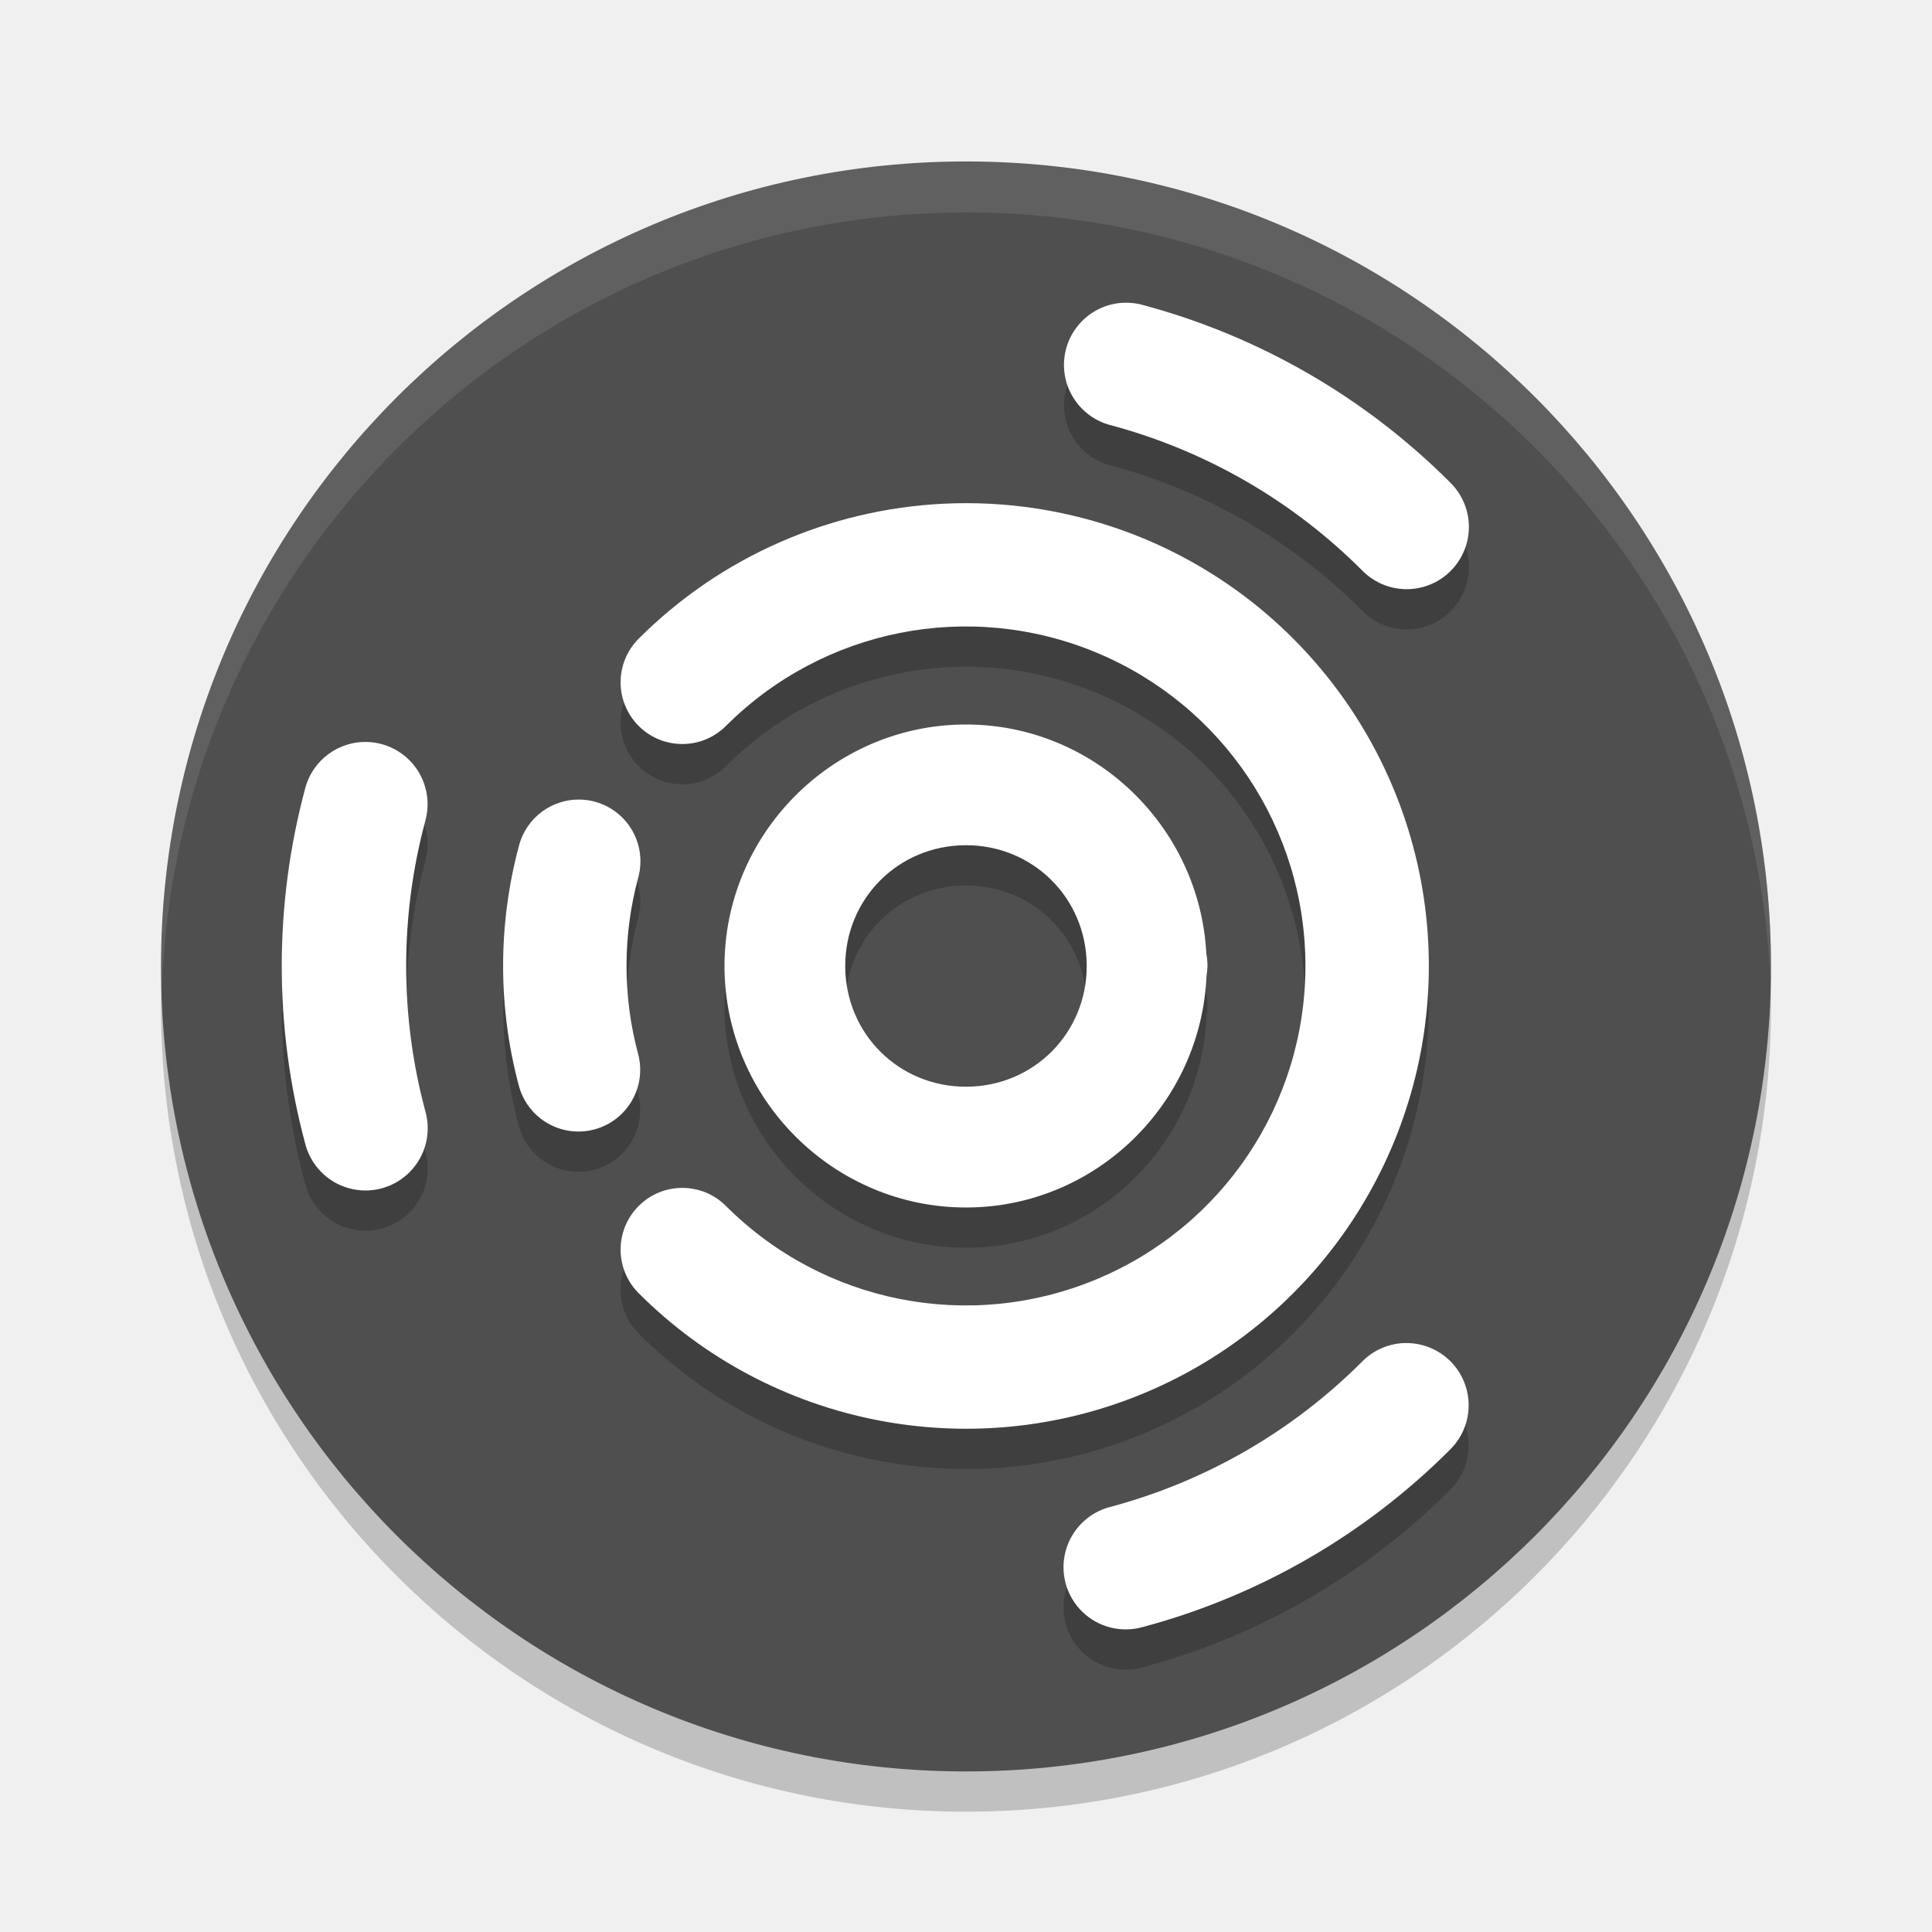
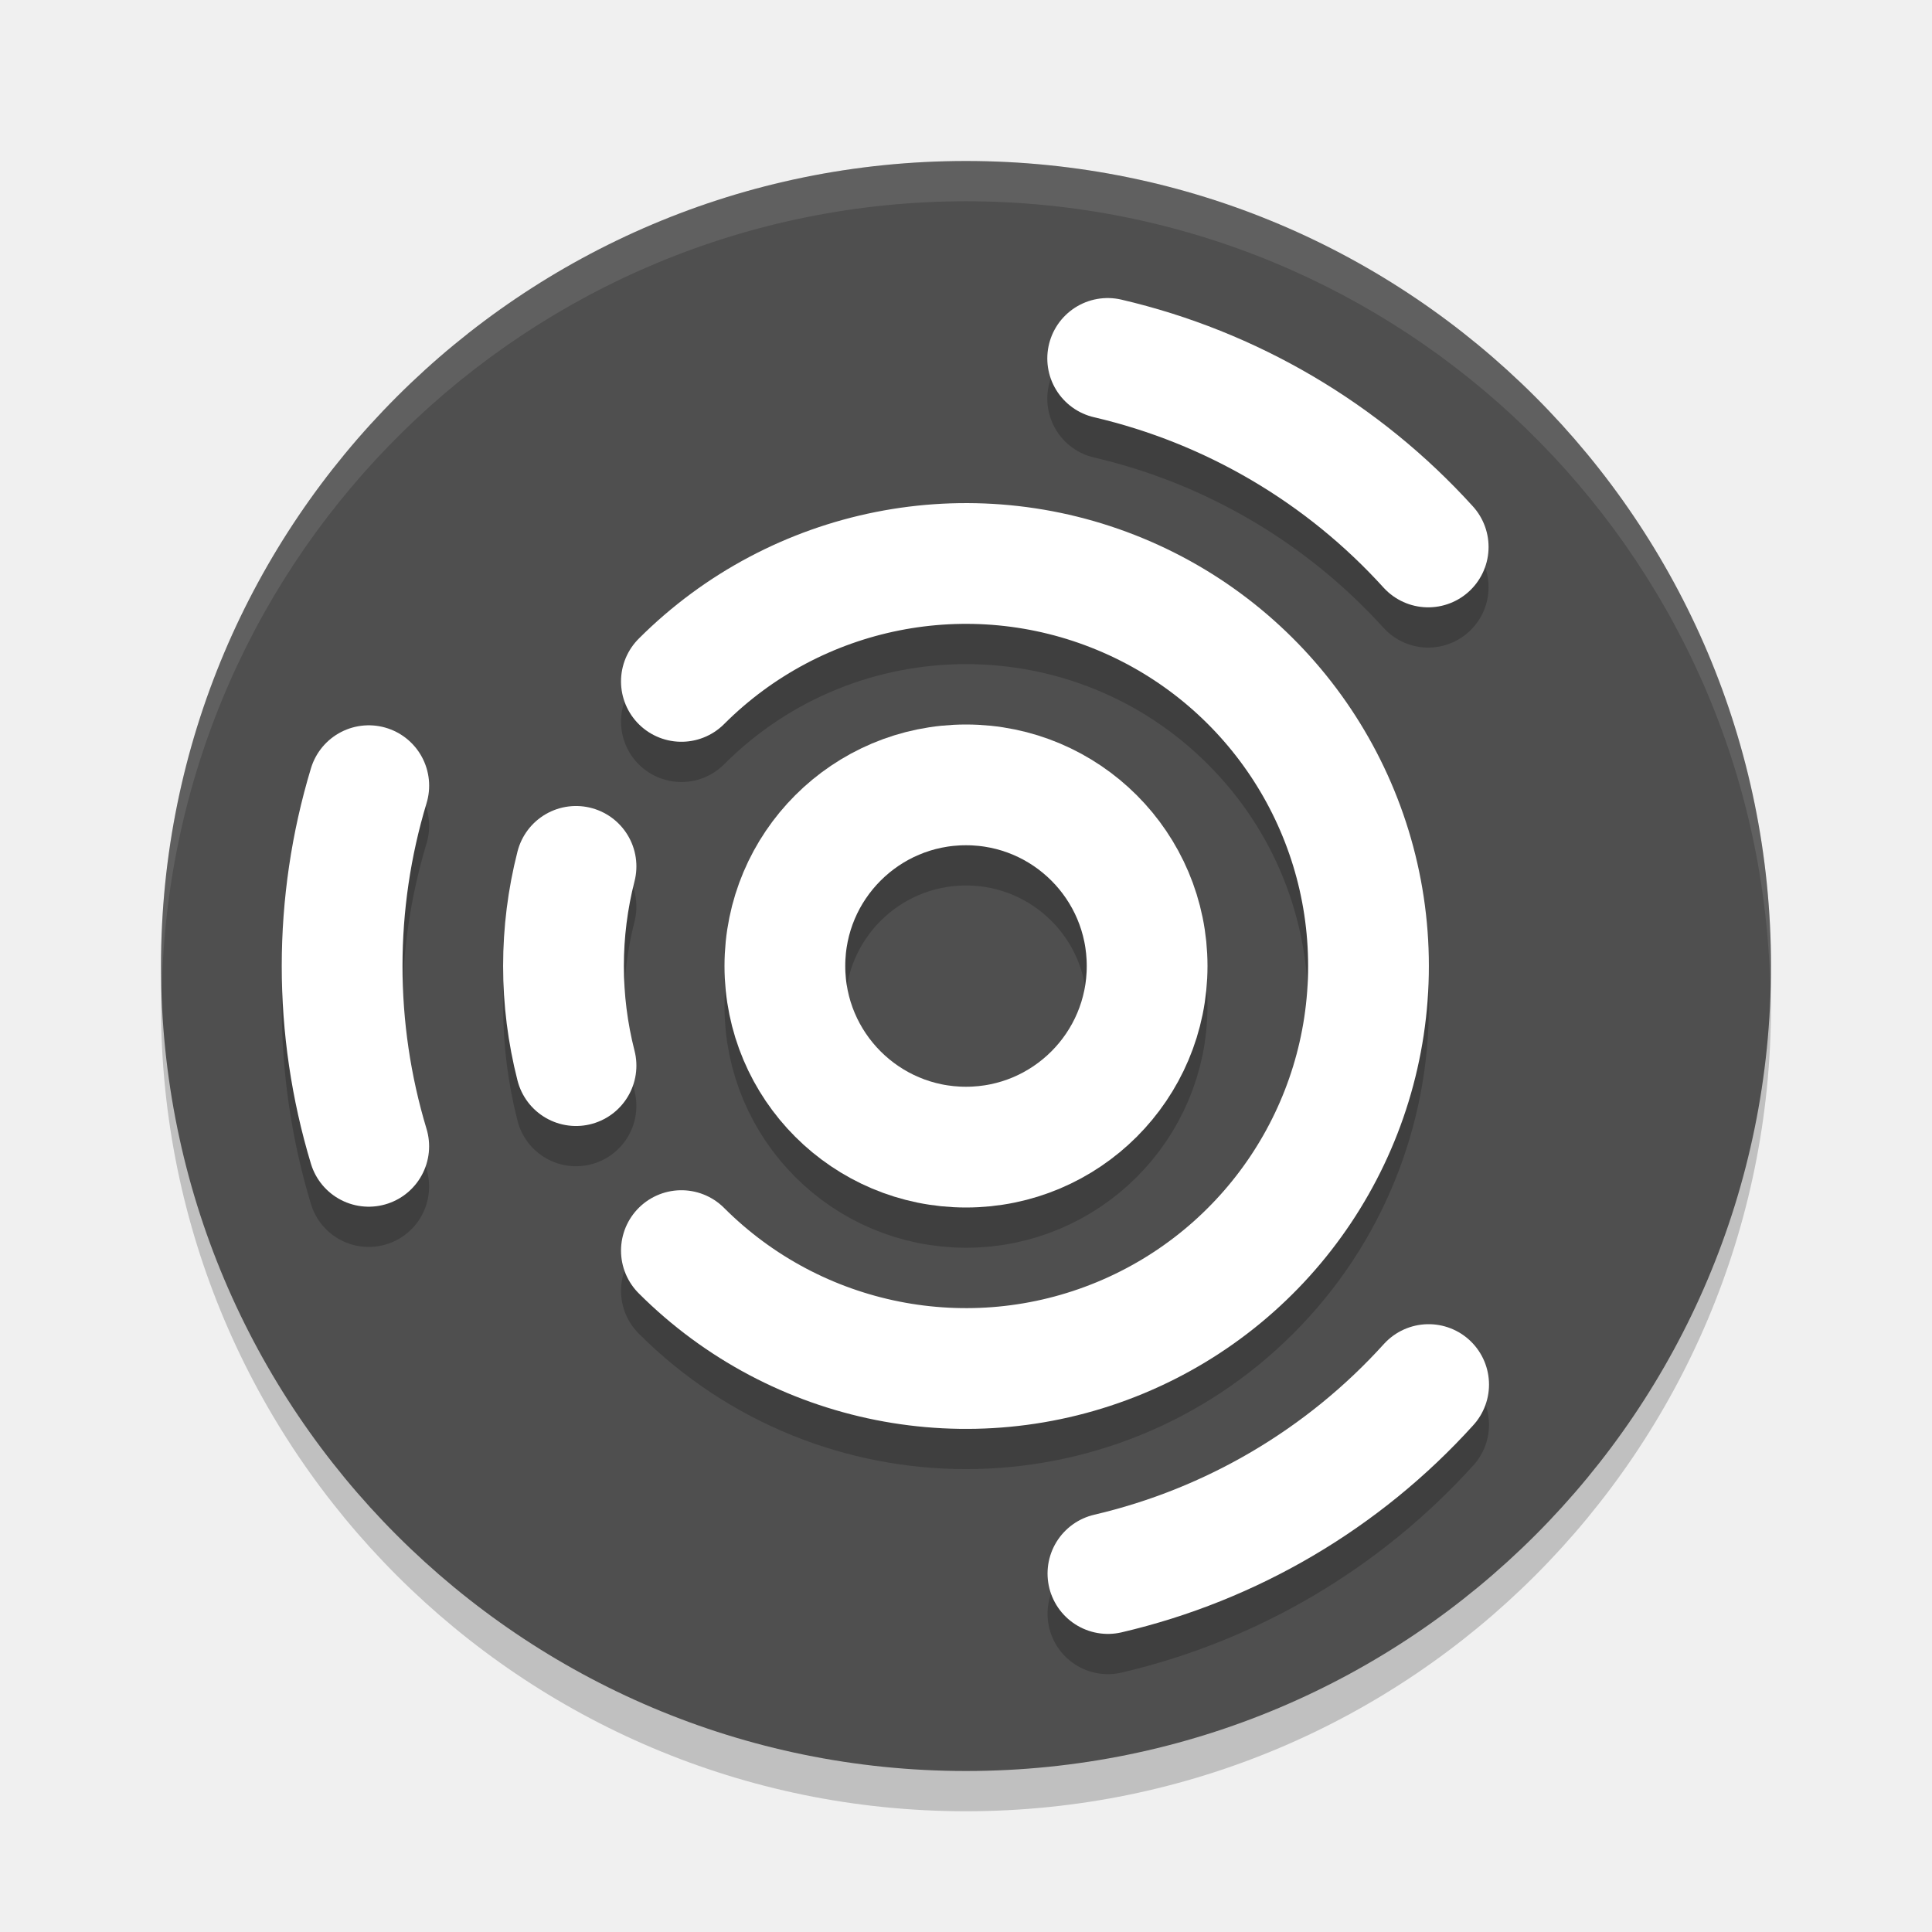
<svg xmlns="http://www.w3.org/2000/svg" width="48" height="48" version="1.1">
-   <path style="opacity:0.2" d="m 44,25.011 a 20,20 0 0 1 -40,0 20,20 0 1 1 40,0 z" />
-   <path style="fill:#4f4f4f" d="m 44,24.011 a 20,20 0 0 1 -40,0 20,20 0 1 1 40,0 z" />
-   <path style="opacity:0.2" d="m 27.941,8.521 a 1.546,1.546 0 0 0 -0.341,3.044 c 2.358,0.632 4.509,1.874 6.235,3.6 a 1.546,1.546 0 1 0 2.186,-2.186 C 33.911,10.869 31.282,9.351 28.4,8.579 A 1.546,1.546 0 0 0 27.941,8.521 Z M 24.044,13.501 c -0.21,-6.8e-4 -0.419,0.004 -0.629,0.015 -2.788,0.143 -5.493,1.298 -7.547,3.352 a 1.533,1.533 0 1 0 2.168,2.168 c 2.415,-2.415 6.035,-3.135 9.191,-1.828 3.155,1.307 5.206,4.376 5.206,7.791 0,3.415 -2.051,6.484 -5.206,7.791 -3.155,1.307 -6.776,0.587 -9.191,-1.828 a 1.533,1.533 0 1 0 -2.168,2.168 c 3.286,3.286 8.239,4.271 12.532,2.493 4.293,-1.778 7.099,-5.978 7.099,-10.625 0,-4.647 -2.806,-8.846 -7.099,-10.625 -1.409,-0.584 -2.888,-0.869 -4.357,-0.874 z m -0.081,5.499 c -3.291,0.021 -5.976,2.734 -5.963,6.025 0.014,3.291 2.721,5.982 6.013,5.975 3.206,-0.007 5.828,-2.576 5.962,-5.752 a 1.5,1.5 0 0 0 0.024,-0.238 c 9e-6,-0.004 0.001,-0.007 0.001,-0.011 a 1.5,1.5 0 0 0 -8e-4,-0.02 1.5,1.5 0 0 0 4e-4,-0.03 c -5.6e-5,-0.007 -0.002,-0.013 -0.002,-0.02 a 1.5,1.5 0 0 0 -0.027,-0.244 C 29.802,21.519 27.163,18.979 23.963,18.999 Z M 9.15,19.435 a 1.546,1.546 0 0 0 -1.571,1.165 c -0.772,2.882 -0.772,5.918 0,8.8 a 1.546,1.546 0 1 0 2.986,-0.8 c -0.632,-2.358 -0.632,-4.842 0,-7.2 A 1.546,1.546 0 0 0 9.15,19.435 Z m 5.3,1.432 a 1.533,1.533 0 0 0 -1.559,1.156 c -0.522,1.95 -0.522,4.003 0,5.953 a 1.533,1.533 0 1 0 2.962,-0.794 c -0.383,-1.43 -0.383,-2.936 0,-4.366 a 1.533,1.533 0 0 0 -1.404,-1.95 z m 9.531,1.132 c 1.672,-0.01 3.004,1.303 3.018,2.975 a 1.5,1.5 0 0 0 8e-4,0.014 1.5,1.5 0 0 0 -4e-4,0.011 c 0,1.672 -1.322,2.997 -2.994,3 -1.672,0.004 -2.999,-1.315 -3.006,-2.987 -0.007,-1.672 1.309,-3.002 2.981,-3.013 z m 10.916,12.368 a 1.546,1.546 0 0 0 -1.062,0.468 c -1.726,1.726 -3.877,2.968 -6.235,3.6 a 1.546,1.546 0 1 0 0.8,2.986 c 2.882,-0.772 5.511,-2.29 7.621,-4.4 a 1.546,1.546 0 0 0 -1.123,-2.653 z" />
-   <path style="fill:#ffffff" d="m 27.941,7.521 a 1.546,1.546 0 0 0 -0.341,3.044 c 2.358,0.632 4.509,1.874 6.235,3.6 a 1.546,1.546 0 1 0 2.186,-2.186 C 33.911,9.869 31.282,8.352 28.4,7.579 A 1.546,1.546 0 0 0 27.941,7.521 Z M 24.044,12.501 c -0.21,-6.8e-4 -0.419,0.004 -0.629,0.015 -2.788,0.143 -5.493,1.298 -7.547,3.352 a 1.533,1.533 0 1 0 2.168,2.168 c 2.415,-2.415 6.035,-3.135 9.191,-1.828 3.155,1.307 5.206,4.376 5.206,7.791 0,3.415 -2.051,6.484 -5.206,7.791 -3.155,1.307 -6.776,0.587 -9.191,-1.828 a 1.533,1.533 0 1 0 -2.168,2.168 c 3.286,3.286 8.239,4.271 12.532,2.493 4.293,-1.778 7.099,-5.978 7.099,-10.625 0,-4.647 -2.806,-8.846 -7.099,-10.625 C 26.992,12.792 25.512,12.506 24.044,12.501 Z m -0.081,5.499 c -3.291,0.021 -5.976,2.734 -5.963,6.025 0.014,3.291 2.721,5.982 6.013,5.975 3.206,-0.007 5.828,-2.576 5.962,-5.752 a 1.5,1.5 0 0 0 0.024,-0.238 c 9e-6,-0.004 0.001,-0.007 0.001,-0.011 a 1.5,1.5 0 0 0 -8e-4,-0.02 1.5,1.5 0 0 0 4e-4,-0.03 c -5.6e-5,-0.007 -0.002,-0.013 -0.002,-0.02 a 1.5,1.5 0 0 0 -0.027,-0.244 C 29.802,20.52 27.163,17.98 23.963,18 Z M 9.15,18.435 a 1.546,1.546 0 0 0 -1.571,1.165 c -0.772,2.882 -0.772,5.918 0,8.8 a 1.546,1.546 0 1 0 2.986,-0.8 c -0.632,-2.358 -0.632,-4.842 0,-7.2 A 1.546,1.546 0 0 0 9.15,18.435 Z m 5.3,1.432 a 1.533,1.533 0 0 0 -1.559,1.156 c -0.522,1.95 -0.522,4.003 0,5.953 a 1.533,1.533 0 1 0 2.962,-0.794 c -0.383,-1.43 -0.383,-2.936 0,-4.366 a 1.533,1.533 0 0 0 -1.404,-1.95 z m 9.531,1.132 c 1.672,-0.01 3.004,1.303 3.018,2.975 a 1.5,1.5 0 0 0 8e-4,0.014 1.5,1.5 0 0 0 -4e-4,0.011 c 0,1.672 -1.322,2.997 -2.994,3 -1.672,0.004 -2.999,-1.315 -3.006,-2.987 -0.007,-1.672 1.309,-3.002 2.981,-3.013 z m 10.916,12.368 a 1.546,1.546 0 0 0 -1.062,0.468 c -1.726,1.726 -3.877,2.968 -6.235,3.6 a 1.546,1.546 0 1 0 0.8,2.986 c 2.882,-0.772 5.511,-2.29 7.621,-4.4 a 1.546,1.546 0 0 0 -1.123,-2.653 z" />
-   <path style="fill:#ffffff;opacity:0.1" d="M 24.572 4.008 A 20 20 0 0 0 4 24.012 A 20 20 0 0 0 4.016 24.709 A 20 20 0 0 1 43.984 24.301 A 20 20 0 0 0 44 24.012 A 20 20 0 0 0 24.572 4.008 z" />
+   <circle style="opacity:0.2" cx="24" cy="25" r="20" />
+   <circle style="fill:#4f4f4f" cx="24" cy="24" r="20" />
+   <path style="opacity:0.1;fill:#ffffff" d="M 24 4 A 20 20 0 0 0 4 24 A 20 20 0 0 0 4.021 24.582 A 20 20 0 0 1 24 5 A 20 20 0 0 1 43.979 24.418 A 20 20 0 0 0 44 24 A 20 20 0 0 0 24 4 z" />
+   <g style="opacity:0.2;fill:none;stroke:#000000;stroke-width:3;stroke-linecap:round" transform="translate(0,1)">
+     <circle cx="24" cy="24" r="4.5" />
+     <path d="M 16.929,16.929 A 10,10 0 0 1 31.071,16.929 10,10 0 0 1 31.071,31.071 10,10 0 0 1 16.929,31.071" />
+     <path d="M 14.311,26.475 A 10,10 0 0 1 14.311,21.525" />
+     <path d="M 9.161,28.48 A 15.5,15.5 0 0 1 9.162,19.52" />
+     <path d="M 27.52,8.905 A 15.5,15.5 0 0 1 35.483,13.589" />
+     <path d="M 35.494,34.399 A 15.5,15.5 0 0 1 27.526,39.094" />
+   </g>
+   <g style="fill:none;stroke:#ffffff;stroke-width:3;stroke-linecap:round">
+     <circle cx="24" cy="24" r="4.5" />
+     <path d="M 16.929,16.929 A 10,10 0 0 1 27.827,14.761 10,10 0 0 1 34,24 10,10 0 0 1 27.827,33.239 10,10 0 0 1 16.929,31.071" />
+     <path d="M 14.311,26.475 A 10,10 0 0 1 14.311,21.525" />
+     <path d="M 9.161,28.48 A 15.5,15.5 0 0 1 9.162,19.52" />
+     <path d="M 27.52,8.905 A 15.5,15.5 0 0 1 35.483,13.589" />
+     <path d="M 35.494,34.399 A 15.5,15.5 0 0 1 27.526,39.094" />
+   </g>
</svg>
